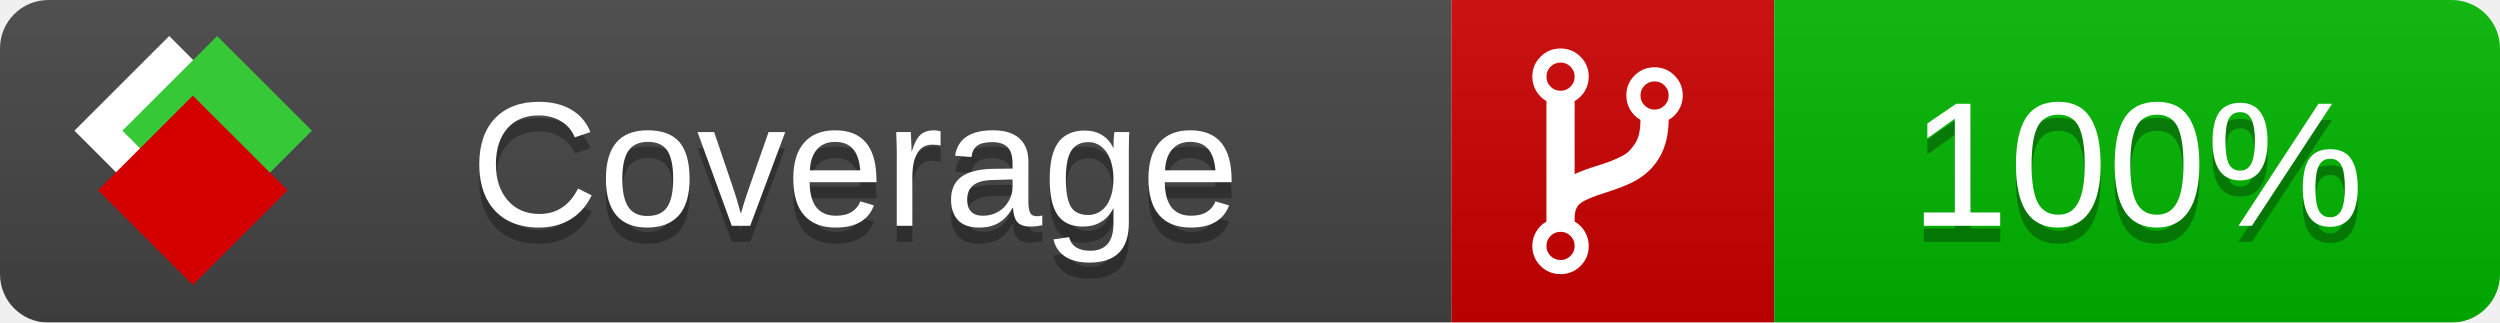
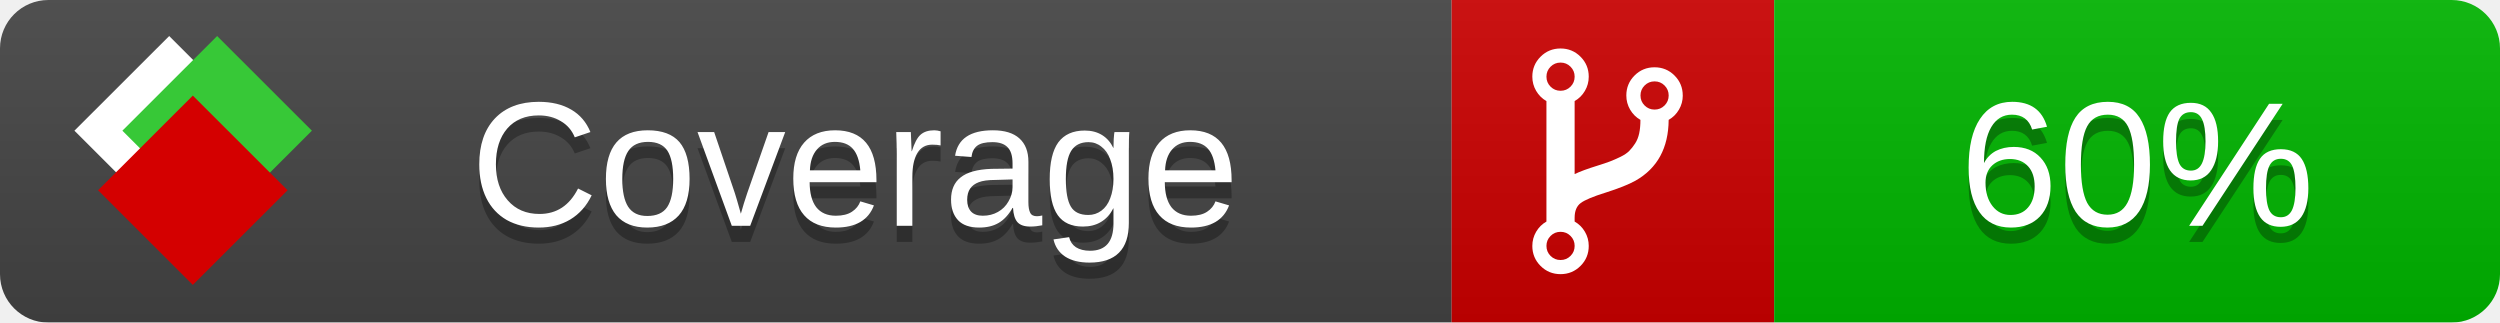
<svg xmlns="http://www.w3.org/2000/svg" xmlns:xlink="http://www.w3.org/1999/xlink" width="155" height="20">
  <style type="text/css">
          
            @keyframes fade1 {
                0% { visibility: visible; opacity: 1; }
               27% { visibility: visible; opacity: 1; }
               33% { visibility: hidden; opacity: 0; }
               60% { visibility: hidden; opacity: 0; }
               66% { visibility: hidden; opacity: 0; }
               93% { visibility: hidden; opacity: 0; }
              100% { visibility: visible; opacity: 1; }
            }
            @keyframes fade2 {
                0% { visibility: hidden; opacity: 0; }
               27% { visibility: hidden; opacity: 0; }
               33% { visibility: visible; opacity: 1; }
               60% { visibility: visible; opacity: 1; }
               66% { visibility: hidden; opacity: 0; }
               93% { visibility: hidden; opacity: 0; }
              100% { visibility: hidden; opacity: 0; }
            }
            @keyframes fade3 {
                0% { visibility: hidden; opacity: 0; }
               27% { visibility: hidden; opacity: 0; }
               33% { visibility: hidden; opacity: 0; }
               60% { visibility: hidden; opacity: 0; }
               66% { visibility: visible; opacity: 1; }
               93% { visibility: visible; opacity: 1; }
              100% { visibility: hidden; opacity: 0; }
            }
            .linecoverage {
                animation-duration: 15s;
                animation-name: fade1;
                animation-iteration-count: infinite;
            }
            .branchcoverage {
                animation-duration: 15s;
                animation-name: fade2;
                animation-iteration-count: infinite;
            }
            .methodcoverage {
                animation-duration: 15s;
                animation-name: fade3;
                animation-iteration-count: infinite;
            }
          
    </style>
  <defs>
    <linearGradient id="gradient" x2="0" y2="100%">
      <stop offset="0" stop-color="#bbb" stop-opacity=".1" />
      <stop offset="1" stop-opacity=".1" />
    </linearGradient>
    <linearGradient id="c">
      <stop offset="0" stop-color="#d40000" />
      <stop offset="1" stop-color="#ff2a2a" />
    </linearGradient>
    <linearGradient id="a">
      <stop offset="0" stop-color="#e0e0de" />
      <stop offset="1" stop-color="#fff" />
    </linearGradient>
    <linearGradient id="b">
      <stop offset="0" stop-color="#37c837" />
      <stop offset="1" stop-color="#217821" />
    </linearGradient>
    <linearGradient xlink:href="#a" id="e" x1="106.44" x2="69.96" y1="-11.96" y2="-46.84" gradientTransform="matrix(-.8426 -.00045 -.00045 -.8426 -94.27 -75.82)" gradientUnits="userSpaceOnUse" />
    <linearGradient xlink:href="#b" id="f" x1="56.19" x2="77.97" y1="-23.45" y2="10.62" gradientTransform="matrix(.8426 .00045 .00045 .8426 94.27 75.82)" gradientUnits="userSpaceOnUse" />
    <linearGradient xlink:href="#c" id="g" x1="79.98" x2="132.9" y1="10.79" y2="10.79" gradientTransform="matrix(.8426 .00045 .00045 .8426 94.27 75.82)" gradientUnits="userSpaceOnUse" />
    <mask id="mask">
      <rect width="155" height="20" rx="3" fill="#fff" />
    </mask>
    <g id="icon" transform="matrix(.04486 0 0 .04481 -.48 -.63)">
      <rect width="52.92" height="52.92" x="-109.72" y="-27.13" fill="url(#e)" transform="rotate(-135)" />
      <rect width="52.92" height="52.92" x="70.19" y="-39.18" fill="url(#f)" transform="rotate(45)" />
      <rect width="52.92" height="52.92" x="80.05" y="-15.74" fill="url(#g)" transform="rotate(45)" />
    </g>
  </defs>
  <g mask="url(#mask)">
    <rect x="0" y="0" width="90" height="20" fill="#444" />
    <rect x="90" y="0" width="20" height="20" fill="#c00" />
    <rect x="110" y="0" width="45" height="20" fill="#00B600" />
    <rect x="0" y="0" width="155" height="20" fill="url(#gradient)" />
  </g>
  <g>
    <path class="" fill="#fff" d="m 97.628,15.247 q 0,-0.364 -0.255,-0.619 -0.255,-0.255 -0.619,-0.255 -0.364,0 -0.619,0.255 -0.255,0.255 -0.255,0.619 0,0.364 0.255,0.619 0.255,0.255 0.619,0.255 0.364,0 0.619,-0.255 0.255,-0.255 0.255,-0.619 z m 0,-10.493 q 0,-0.364 -0.255,-0.619 -0.255,-0.255 -0.619,-0.255 -0.364,0 -0.619,0.255 -0.255,0.255 -0.255,0.619 0,0.364 0.255,0.619 0.255,0.255 0.619,0.255 0.364,0 0.619,-0.255 0.255,-0.255 0.255,-0.619 z m 5.83,1.166 q 0,-0.364 -0.255,-0.619 -0.255,-0.255 -0.619,-0.255 -0.364,0 -0.619,0.255 -0.255,0.255 -0.255,0.619 0,0.364 0.255,0.619 0.255,0.255 0.619,0.255 0.364,0 0.619,-0.255 0.255,-0.255 0.255,-0.619 z m 0.874,0 q 0,0.474 -0.237,0.879 -0.237,0.405 -0.638,0.633 -0.018,2.614 -2.059,3.771 -0.619,0.346 -1.849,0.738 -1.166,0.364 -1.544,0.647 -0.378,0.282 -0.378,0.911 l 0,0.237 q 0.401,0.228 0.638,0.633 0.237,0.405 0.237,0.879 0,0.729 -0.51,1.239 -0.51,0.51 -1.239,0.51 -0.729,0 -1.239,-0.51 -0.51,-0.51 -0.51,-1.239 0,-0.474 0.237,-0.879 0.237,-0.405 0.638,-0.633 l 0,-7.469 q -0.401,-0.228 -0.638,-0.633 -0.237,-0.405 -0.237,-0.879 0,-0.729 0.51,-1.239 0.51,-0.51 1.239,-0.51 0.729,0 1.239,0.51 0.51,0.51 0.51,1.239 0,0.474 -0.237,0.879 -0.237,0.405 -0.638,0.633 l 0,4.527 q 0.492,-0.237 1.403,-0.519 0.501,-0.155 0.797,-0.269 0.296,-0.114 0.642,-0.282 0.346,-0.169 0.537,-0.36 0.191,-0.191 0.369,-0.465 0.178,-0.273 0.255,-0.633 0.077,-0.36 0.077,-0.833 -0.401,-0.228 -0.638,-0.633 -0.237,-0.405 -0.237,-0.879 0,-0.729 0.51,-1.239 0.51,-0.51 1.239,-0.51 0.729,0 1.239,0.51 0.51,0.51 0.51,1.239 z" />
  </g>
  <g fill="#fff" text-anchor="middle" font-family="Verdana,Arial,Geneva,sans-serif" font-size="11">
    <a xlink:href="https://github.com/danielpalme/ReportGenerator" target="_top">
      <use xlink:href="#icon" transform="translate(3,1) scale(3.5)" />
    </a>
    <text x="53" y="15" fill="#010101" fill-opacity=".3">Coverage</text>
    <text x="53" y="14" fill="#fff">Coverage</text>
-     <text class="" x="132.5" y="15" fill="#010101" fill-opacity=".3">100%</text>
-     <text class="" x="132.5" y="14">100%</text>
+     <text class="" x="132.5" y="15" fill="#010101" fill-opacity=".3">60%</text>
+     <text class="" x="132.5" y="14">60%</text>
  </g>
  <g>
    <rect class="" x="90" y="0" width="65" height="20" fill-opacity="0" />
  </g>
</svg>
